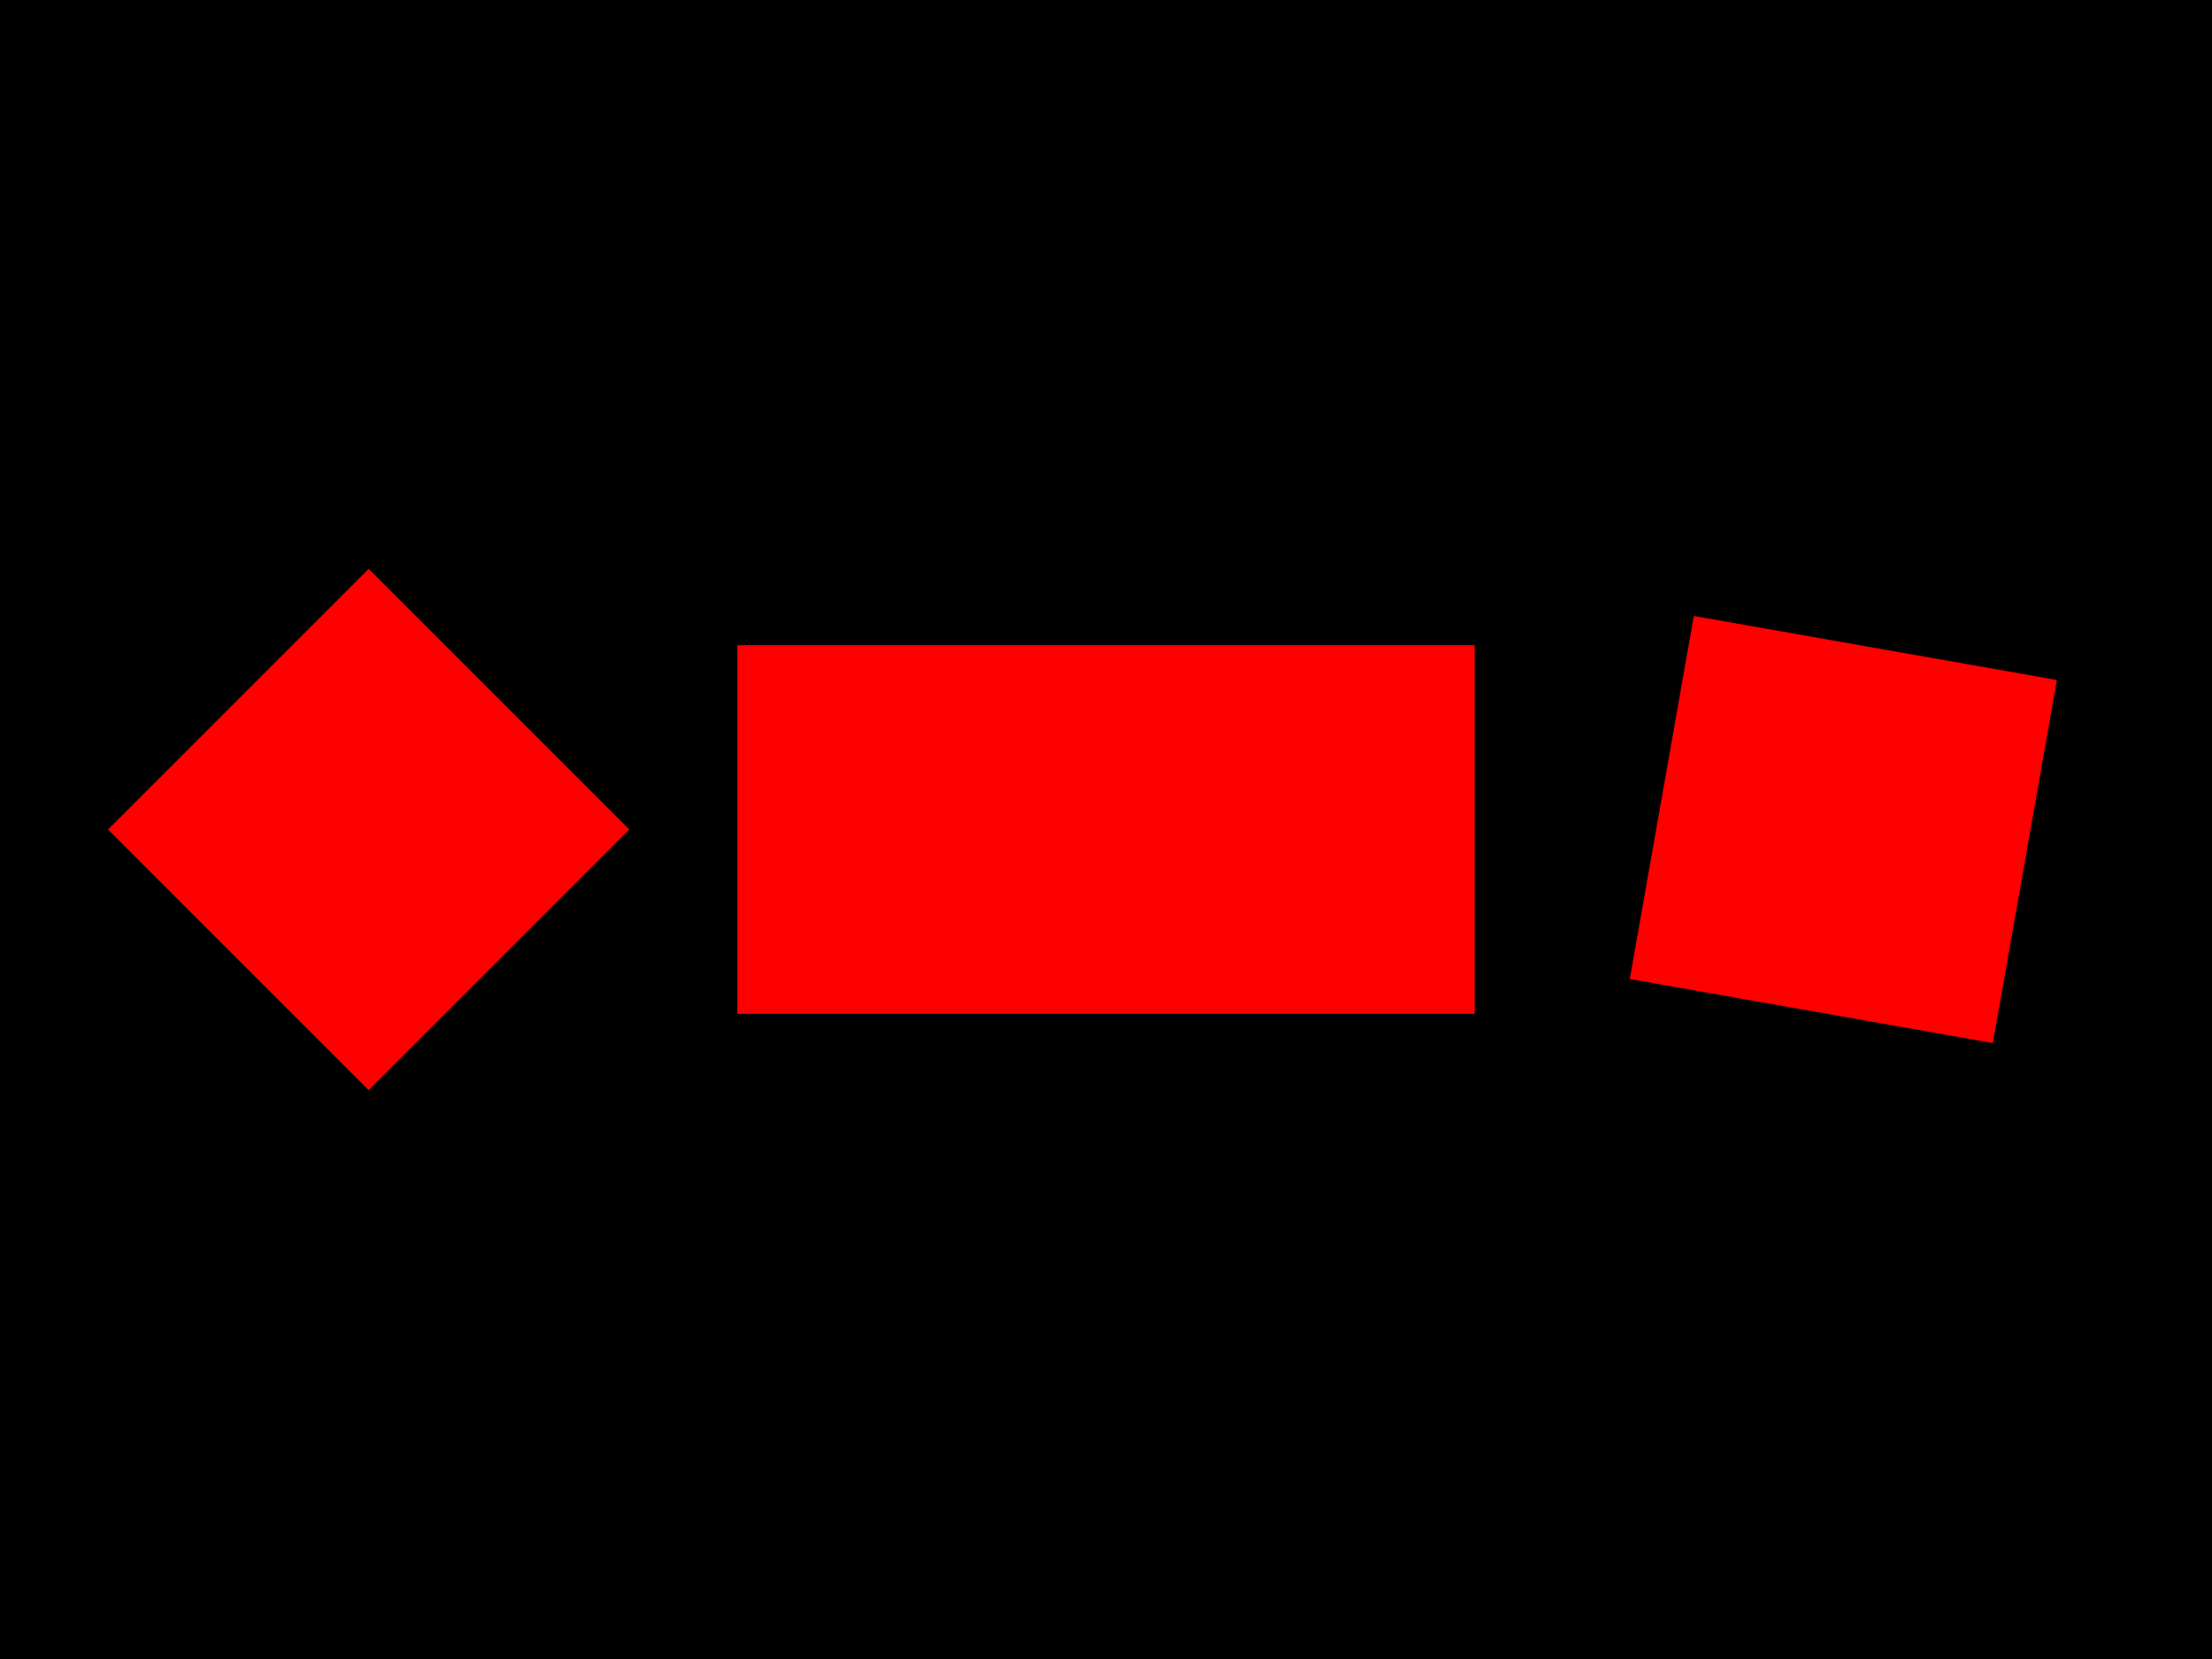
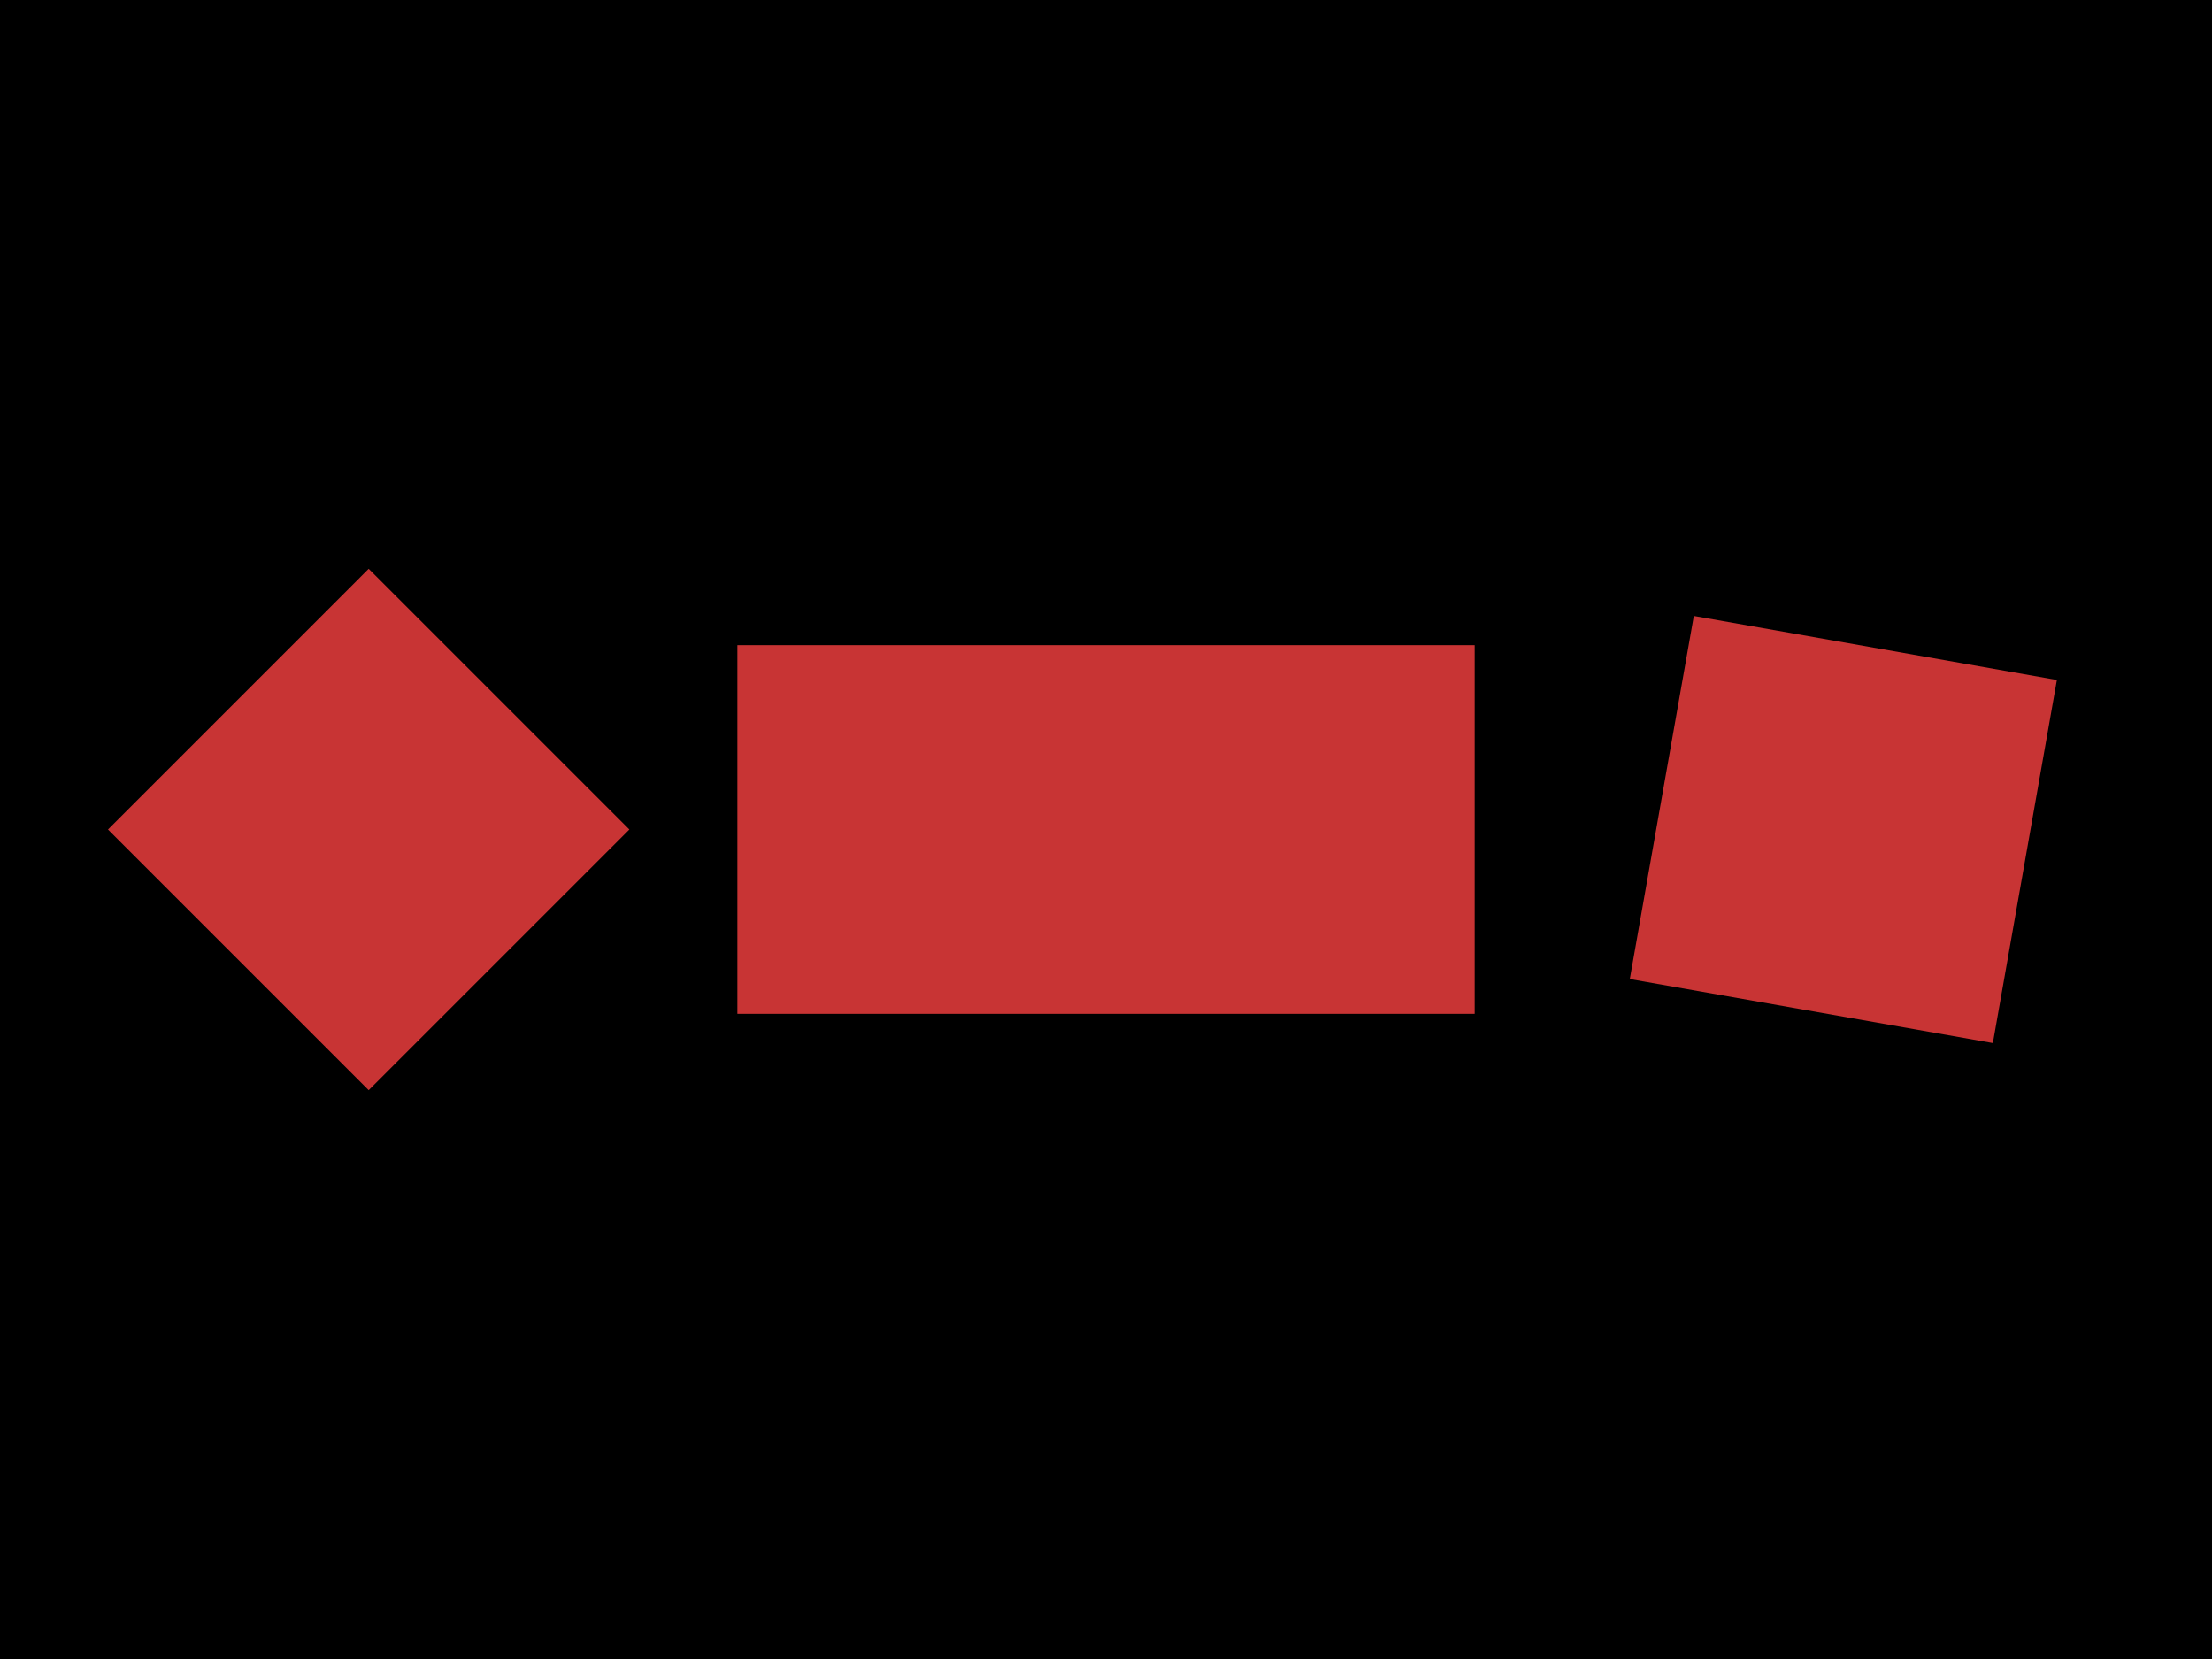
<svg xmlns="http://www.w3.org/2000/svg" width="800" height="600">
  <style />
  <rect class="boundary" x="0" y="0" fill="#000" width="800" height="600" />
  <rect class="pcb-boundary" fill="none" stroke="#fff" stroke-width="0.3" x="133.333" y="300" width="533.333" height="0" />
-   <rect class="pcb-pad" fill="#ff0000" x="-66.667" y="-66.667" width="133.333" height="133.333" transform="translate(133.3333 300) rotate(-45)" data-layer="top" />
-   <rect class="pcb-pad" fill="#ff0000" x="-66.667" y="-133.333" width="133.333" height="266.667" transform="translate(400 300) rotate(-90)" data-layer="top" />
-   <rect class="pcb-pad" fill="#ff0000" x="-66.667" y="-66.667" width="133.333" height="133.333" transform="translate(666.6667 300) rotate(-170)" data-layer="top" />
+   <rect class="pcb-pad" fill="rgb(200, 52, 52)" x="-66.667" y="-66.667" width="133.333" height="133.333" transform="translate(133.3333 300) rotate(-45)" data-layer="top" />
+   <rect class="pcb-pad" fill="rgb(200, 52, 52)" x="-66.667" y="-133.333" width="133.333" height="266.667" transform="translate(400 300) rotate(-90)" data-layer="top" />
+   <rect class="pcb-pad" fill="rgb(200, 52, 52)" x="-66.667" y="-66.667" width="133.333" height="133.333" transform="translate(666.6667 300) rotate(-170)" data-layer="top" />
</svg>
